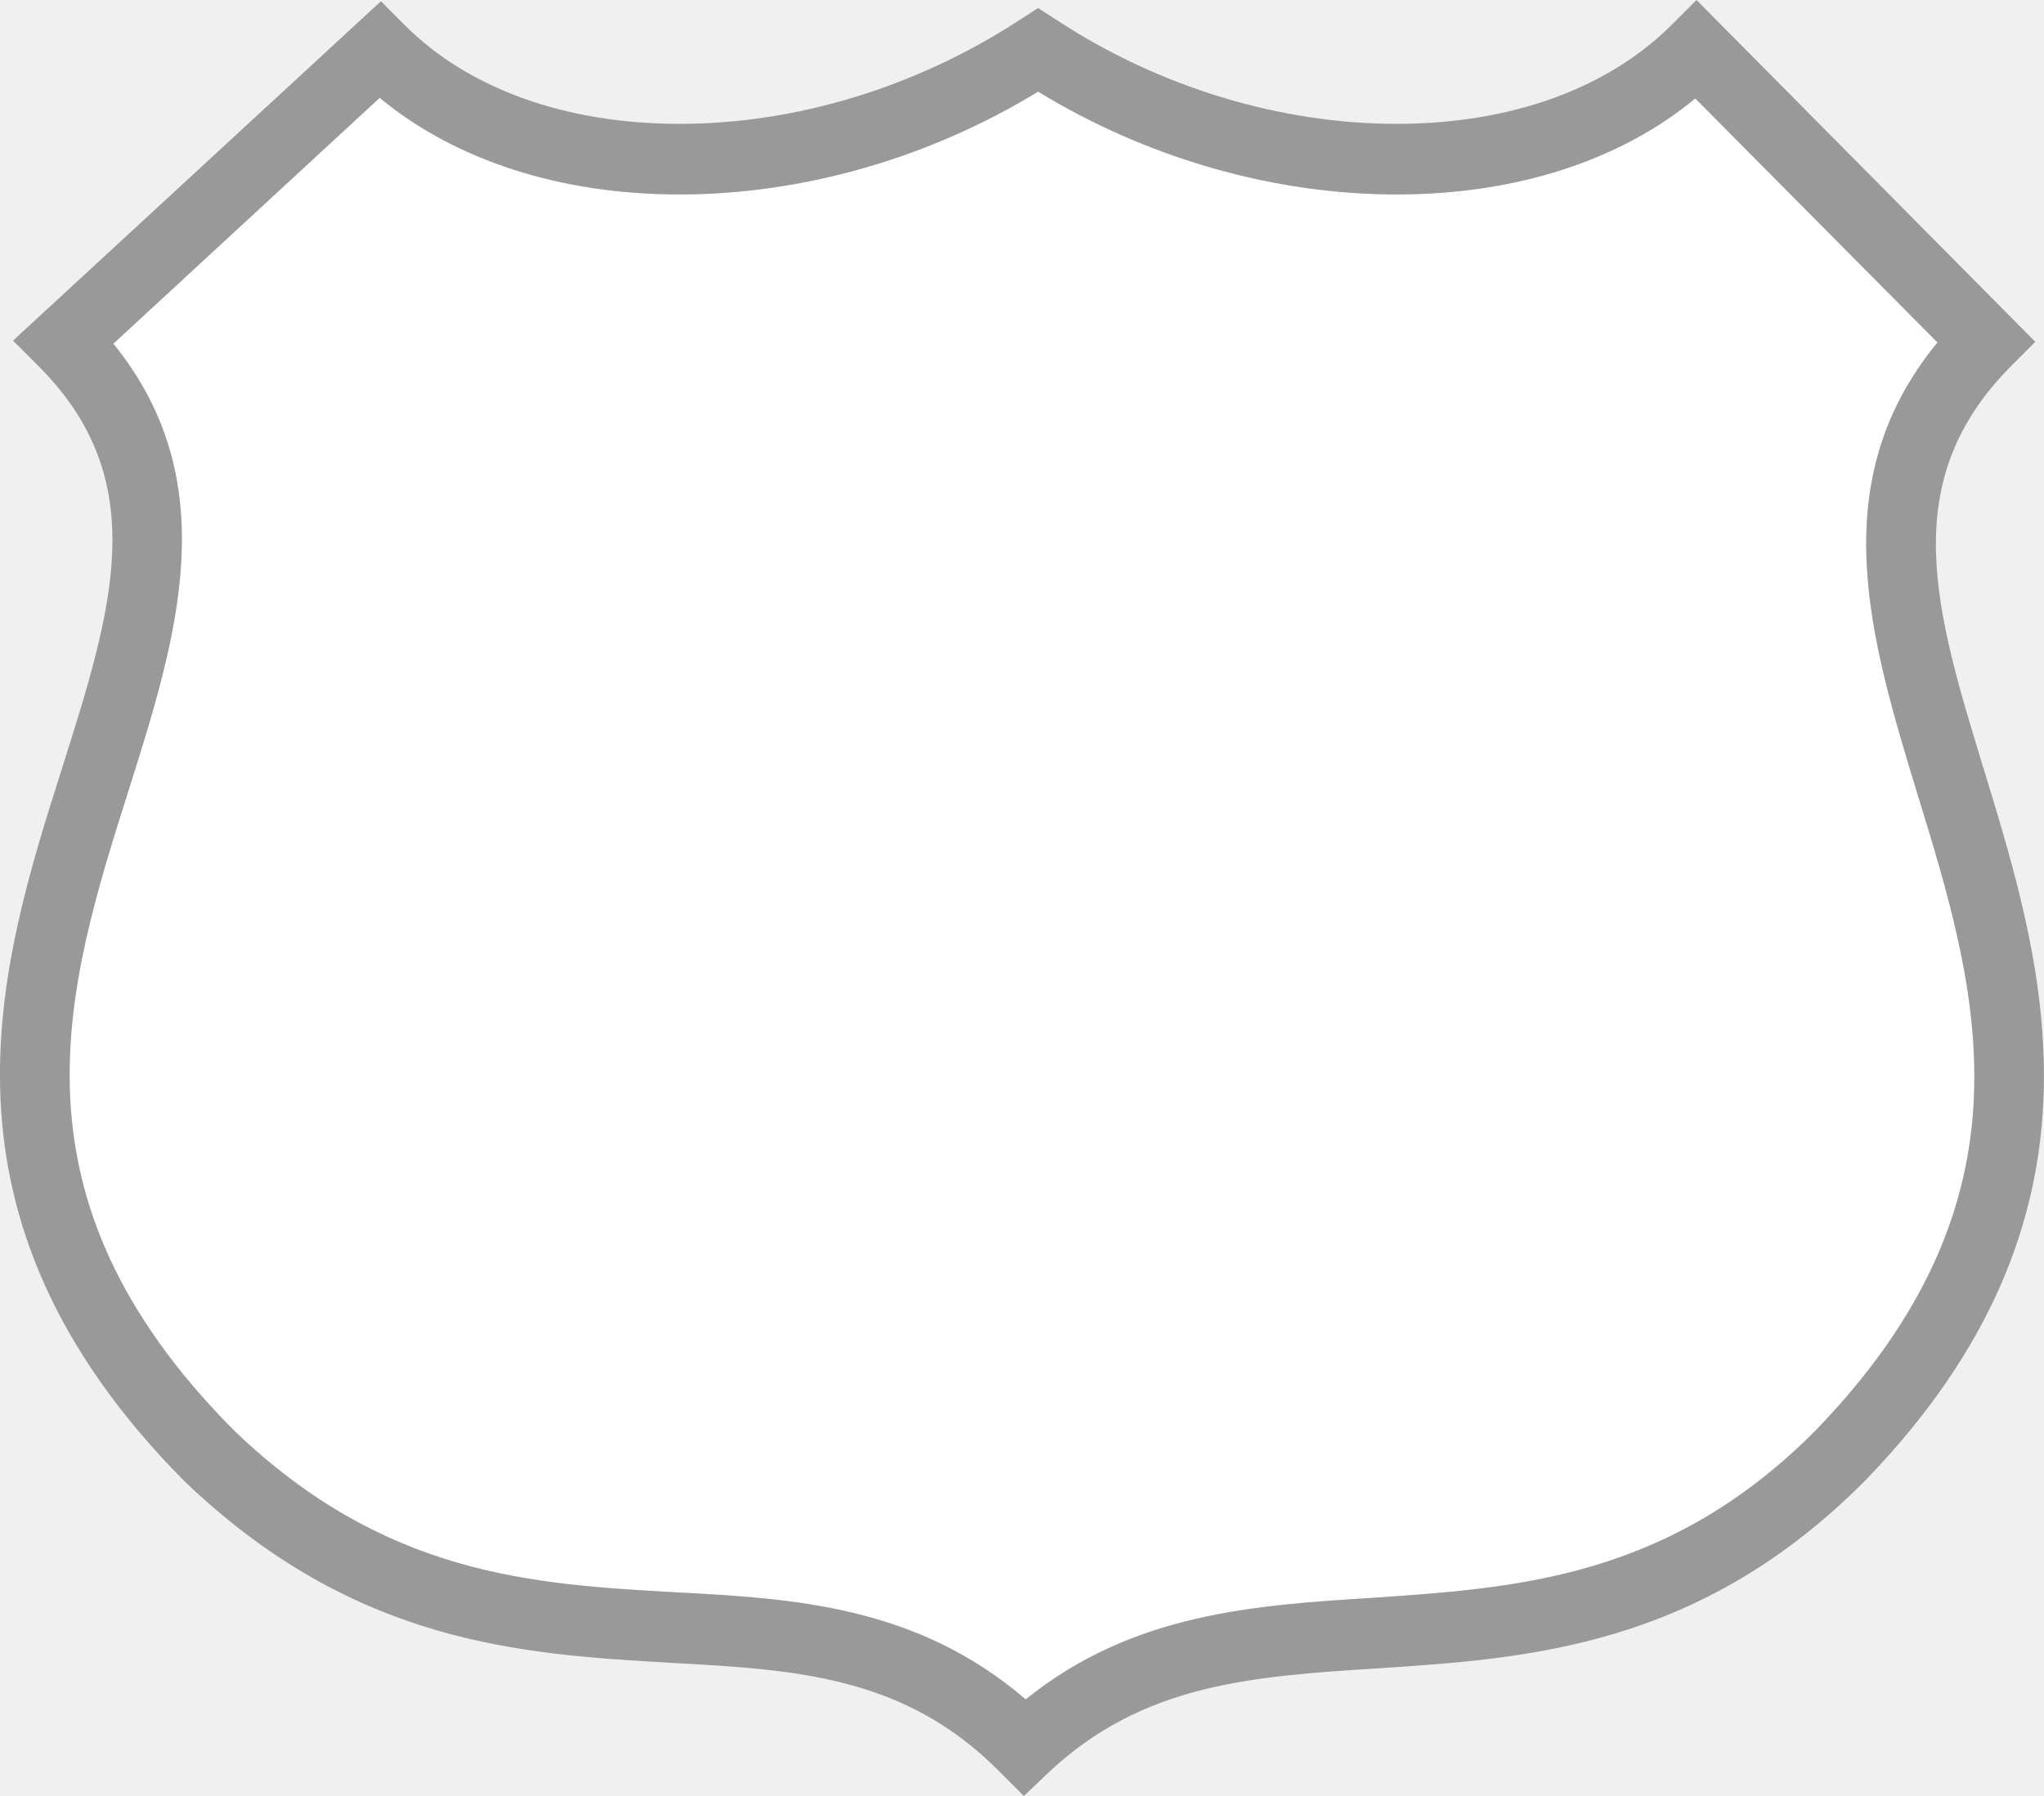
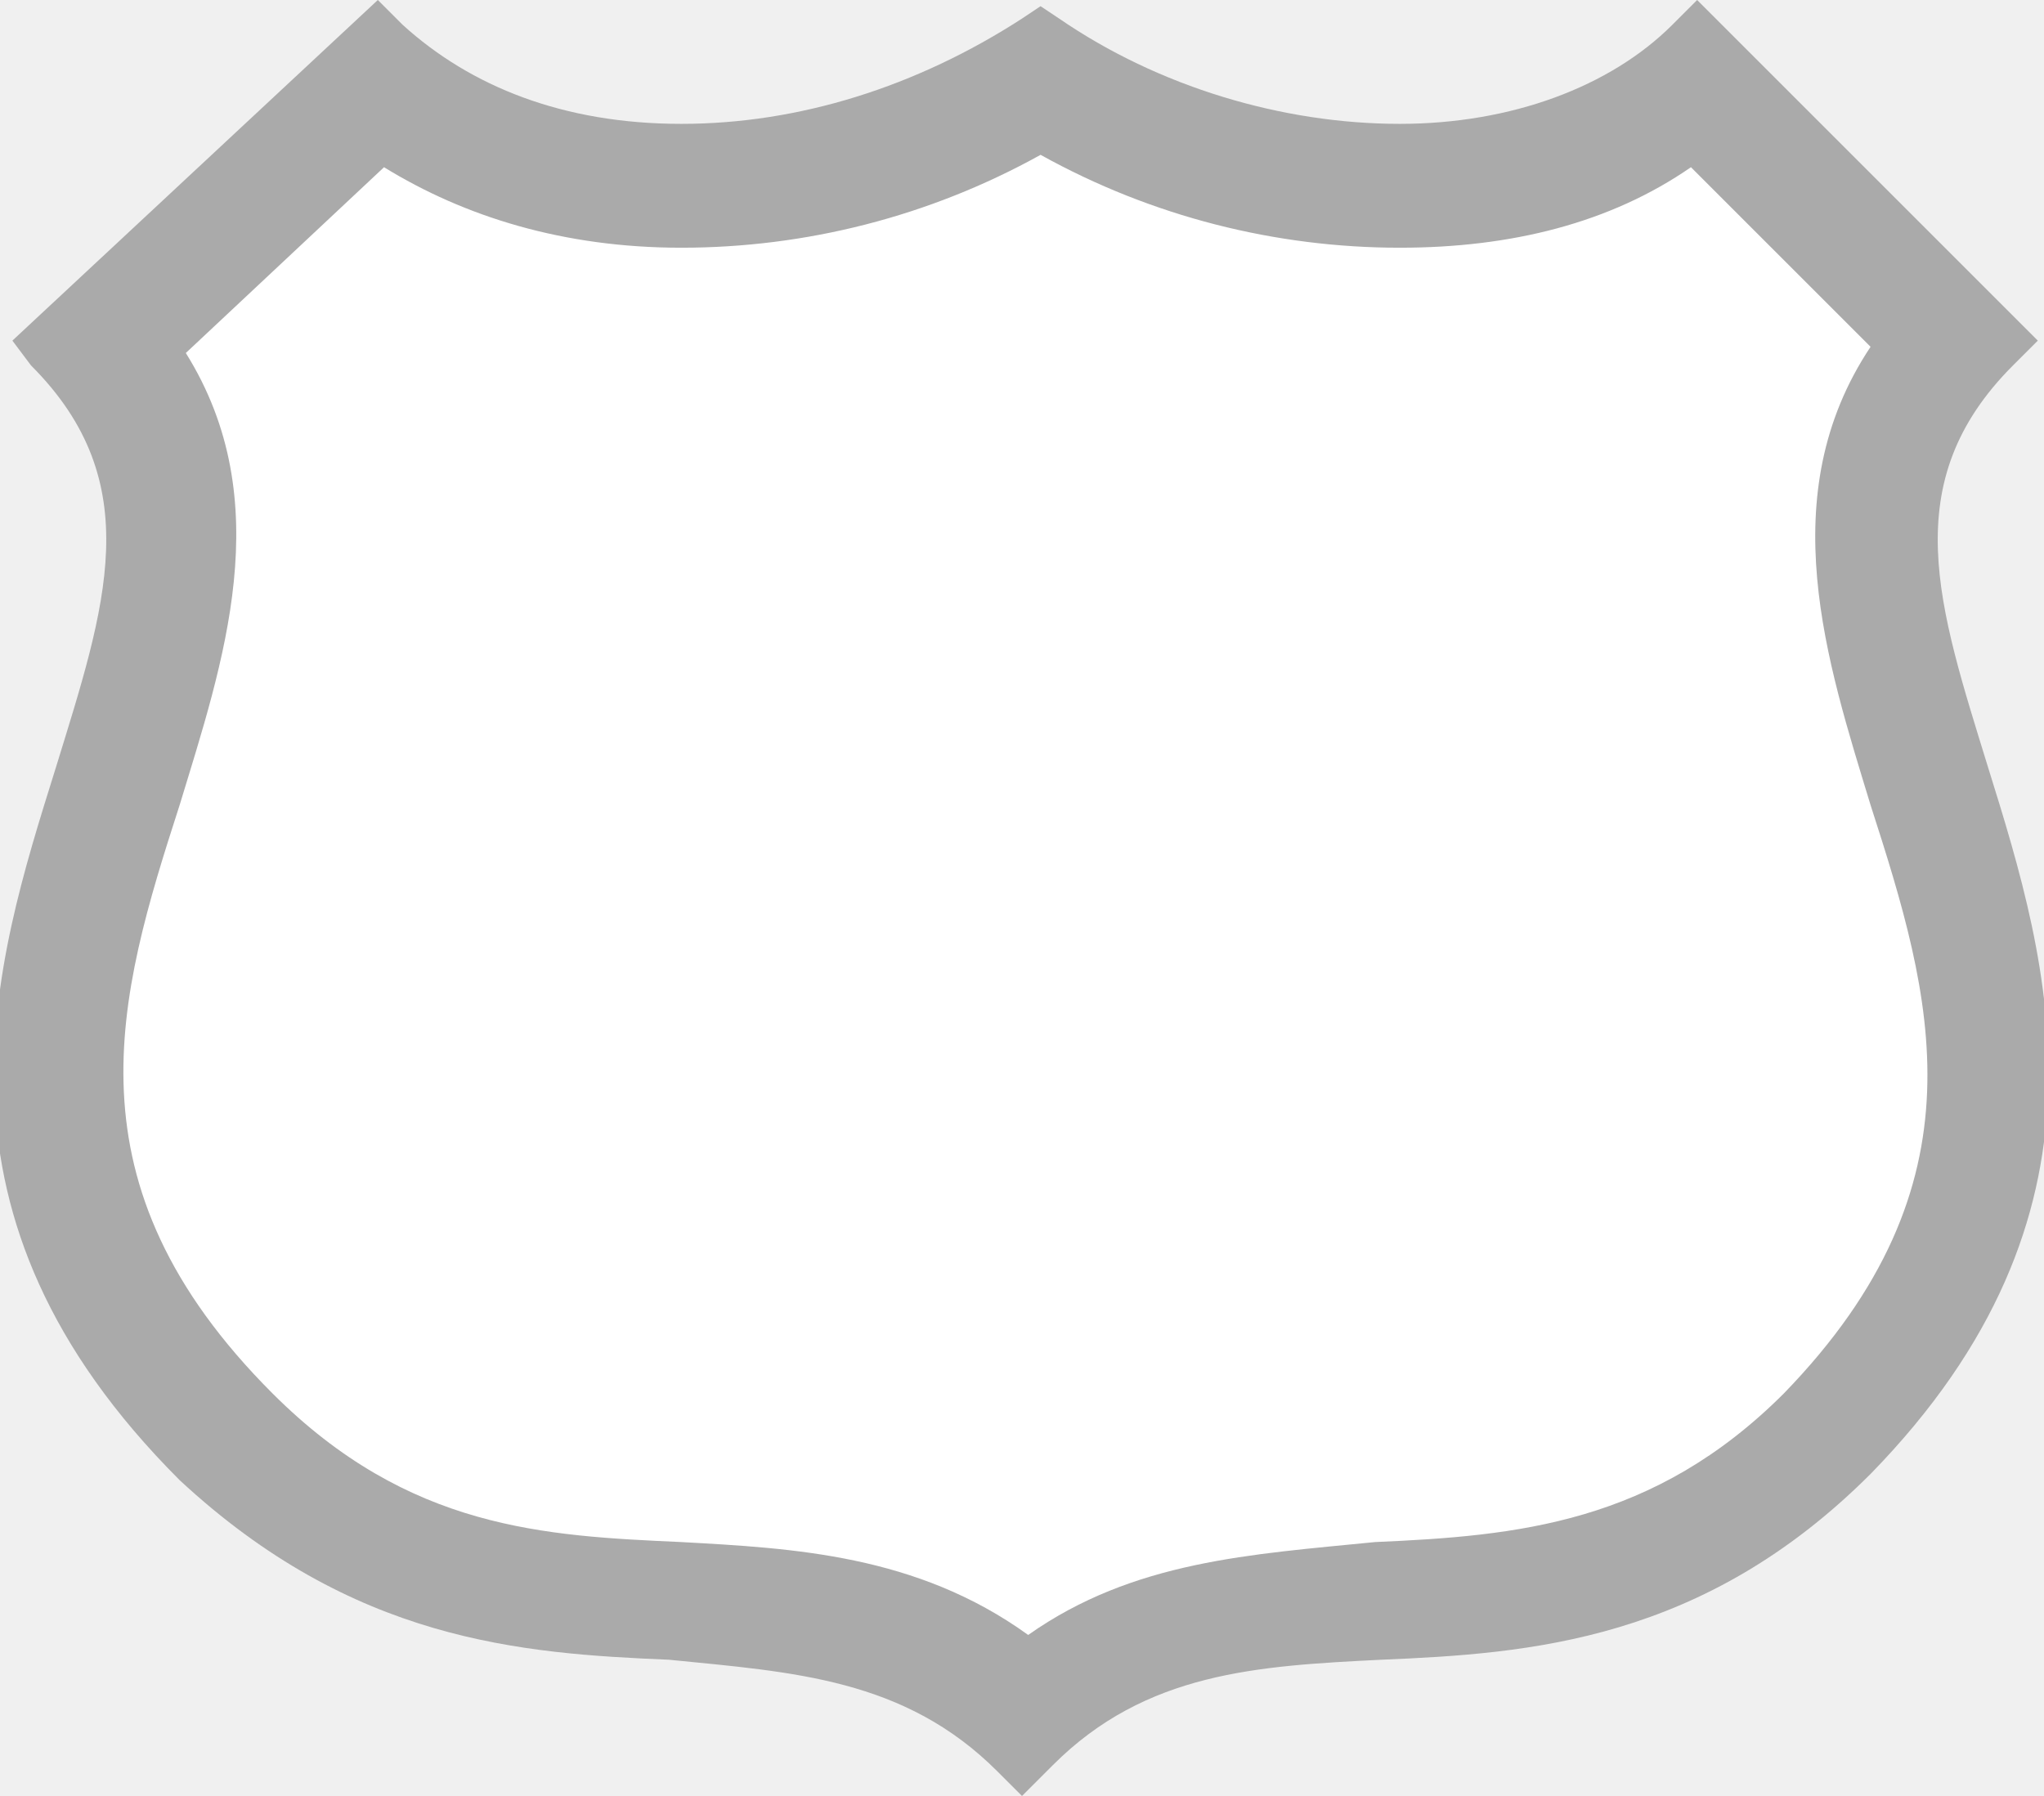
- <svg xmlns="http://www.w3.org/2000/svg" version="1.0" id="Layer_1" x="0px" y="0px" width="33px" height="29px" viewBox="0 0 33 29" enable-background="new 0 0 33 29" xml:space="preserve">
+ <svg xmlns="http://www.w3.org/2000/svg" version="1.1" id="Layer_1" x="0px" y="0px" viewBox="0 0 33 29" enable-background="new 0 0 33 29" xml:space="preserve">
  <g>
-     <g id="XMLID_1_">
-       <g>
-         <path fill="#FFFFFF" d="M30.95,12.8c0.99,3.21,2,6.53-1.63,10.29     c-2.37,2.39-4.81,2.55-7.16,2.71c-1.91,0.12-3.88,0.25-5.6,1.64     c-1.76-1.51-3.74-1.63-5.67-1.73C8.59,25.58,6.21,25.44,3.77,23.09     c-3.76-3.79-2.71-7.12-1.69-10.34c0.77-2.44,1.57-4.96-0.25-7.2L6.13,1.58     c1.22,1.01,2.92,1.56,4.84,1.56c1.98,0,4.02-0.58,5.79-1.66     c1.77,1.08,3.81,1.66,5.79,1.66c1.91,0,3.6-0.54,4.82-1.55     l3.91,3.94C29.42,7.79,30.2,10.33,30.95,12.8z" />
-         <path fill="#999999" d="M1.83,5.55C3.65,7.79,2.85,10.31,2.08,12.75     C1.06,15.97,0.01,19.3,3.77,23.09C6.21,25.44,8.59,25.58,10.89,25.71     c1.93,0.1,3.91,0.22,5.67,1.73c1.72-1.39,3.69-1.52,5.6-1.64     c2.35-0.16,4.79-0.32,7.16-2.71c3.63-3.76,2.62-7.08,1.63-10.29     c-0.75-2.47-1.53-5.01,0.33-7.27L27.37,1.59     c-1.22,1.01-2.91,1.55-4.82,1.55c-1.98,0-4.02-0.58-5.79-1.66     c-1.77,1.08-3.81,1.66-5.79,1.66c-1.92,0-3.62-0.55-4.84-1.56L1.83,5.55     z M0.21,5.5l5.94-5.48L6.53,0.4c1.02,1.03,2.6,1.6,4.44,1.6C12.85,2,14.79,1.41,16.45,0.33     l0.31-0.2l0.31,0.2C18.72,1.41,20.67,2,22.55,2c1.84,0,3.41-0.57,4.44-1.6     L27.39,0l5.47,5.52l-0.4,0.4C30.61,7.79,31.24,9.85,32.04,12.46     c0.98,3.2,2.19,7.18-1.91,11.43c-2.68,2.71-5.45,2.89-7.9,3.05     c-2.03,0.13-3.78,0.25-5.3,1.68L16.53,29l-0.39-0.39     c-1.53-1.55-3.29-1.65-5.31-1.76C8.44,26.71,5.73,26.56,2.97,23.91     c-4.25-4.29-2.99-8.29-1.97-11.5C1.82,9.82,2.47,7.77,0.63,5.92L0.21,5.5z" />
-       </g>
-       <g>
- 		</g>
-     </g>
+     <path fill="#AAAAAA" d="M16.5,29l-0.4-0.4c-1.5-1.5-3.3-1.6-5.3-1.8c-2.4-0.1-5.1-0.3-7.9-2.9c-4.3-4.3-3-8.3-2-11.5   c0.8-2.6,1.5-4.6-0.4-6.5L0.2,5.5L6.1,0l0.4,0.4C7.6,1.4,9.1,2,11,2c1.9,0,3.8-0.6,5.5-1.7l0.3-0.2l0.3,0.2C18.7,1.4,20.7,2,22.6,2   C24.4,2,26,1.4,27,0.4L27.4,0l5.5,5.5l-0.4,0.4c-1.9,1.9-1.2,3.9-0.4,6.5c1,3.2,2.2,7.2-1.9,11.4c-2.7,2.7-5.5,2.9-7.9,3   c-2,0.1-3.8,0.2-5.3,1.7L16.5,29z" />
+     <path fill="#FFFFFF" d="M16.6,26.4c-1.8-1.3-3.8-1.4-5.6-1.5c-2.2-0.1-4.4-0.2-6.6-2.4C1,19.1,1.9,16.1,2.9,13   C3.6,10.7,4.5,8.1,3,5.7l3.2-3C7.5,3.5,9.1,4,11,4c2,0,4-0.5,5.8-1.5c1.8,1,3.8,1.5,5.8,1.5c1.8,0,3.4-0.4,4.7-1.3l2.9,2.9   c-1.6,2.4-0.7,5.1,0,7.4c1,3.1,1.9,6.1-1.4,9.5c-2.1,2.1-4.3,2.3-6.6,2.4C20.2,25.1,18.3,25.2,16.6,26.4z" />
  </g>
</svg>
